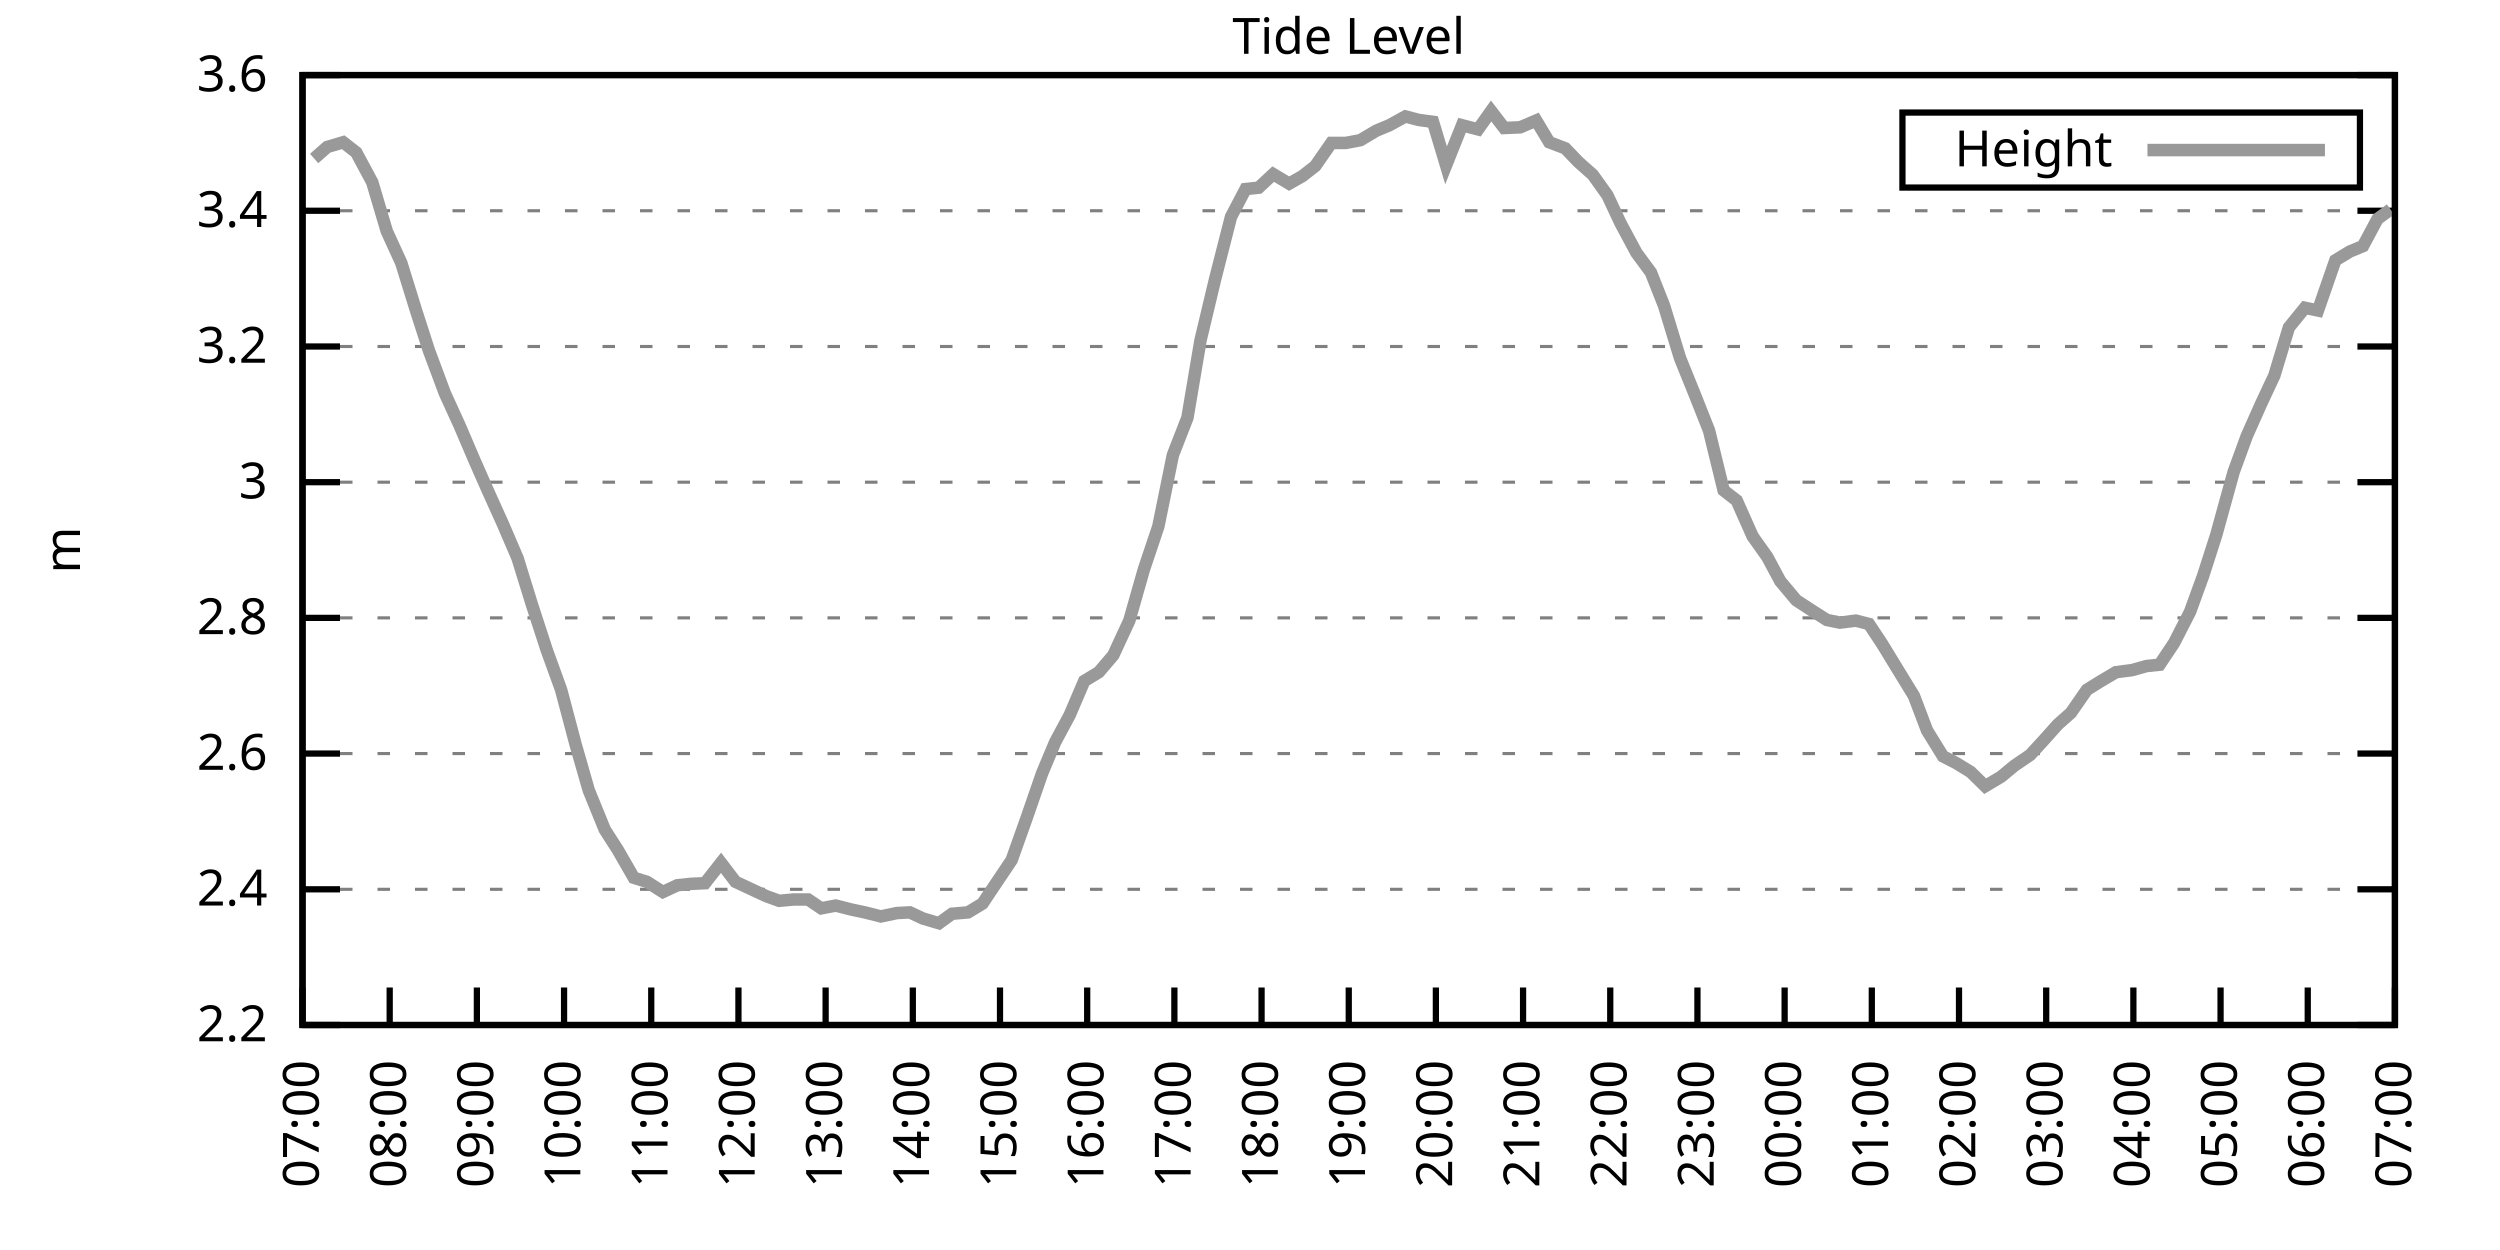
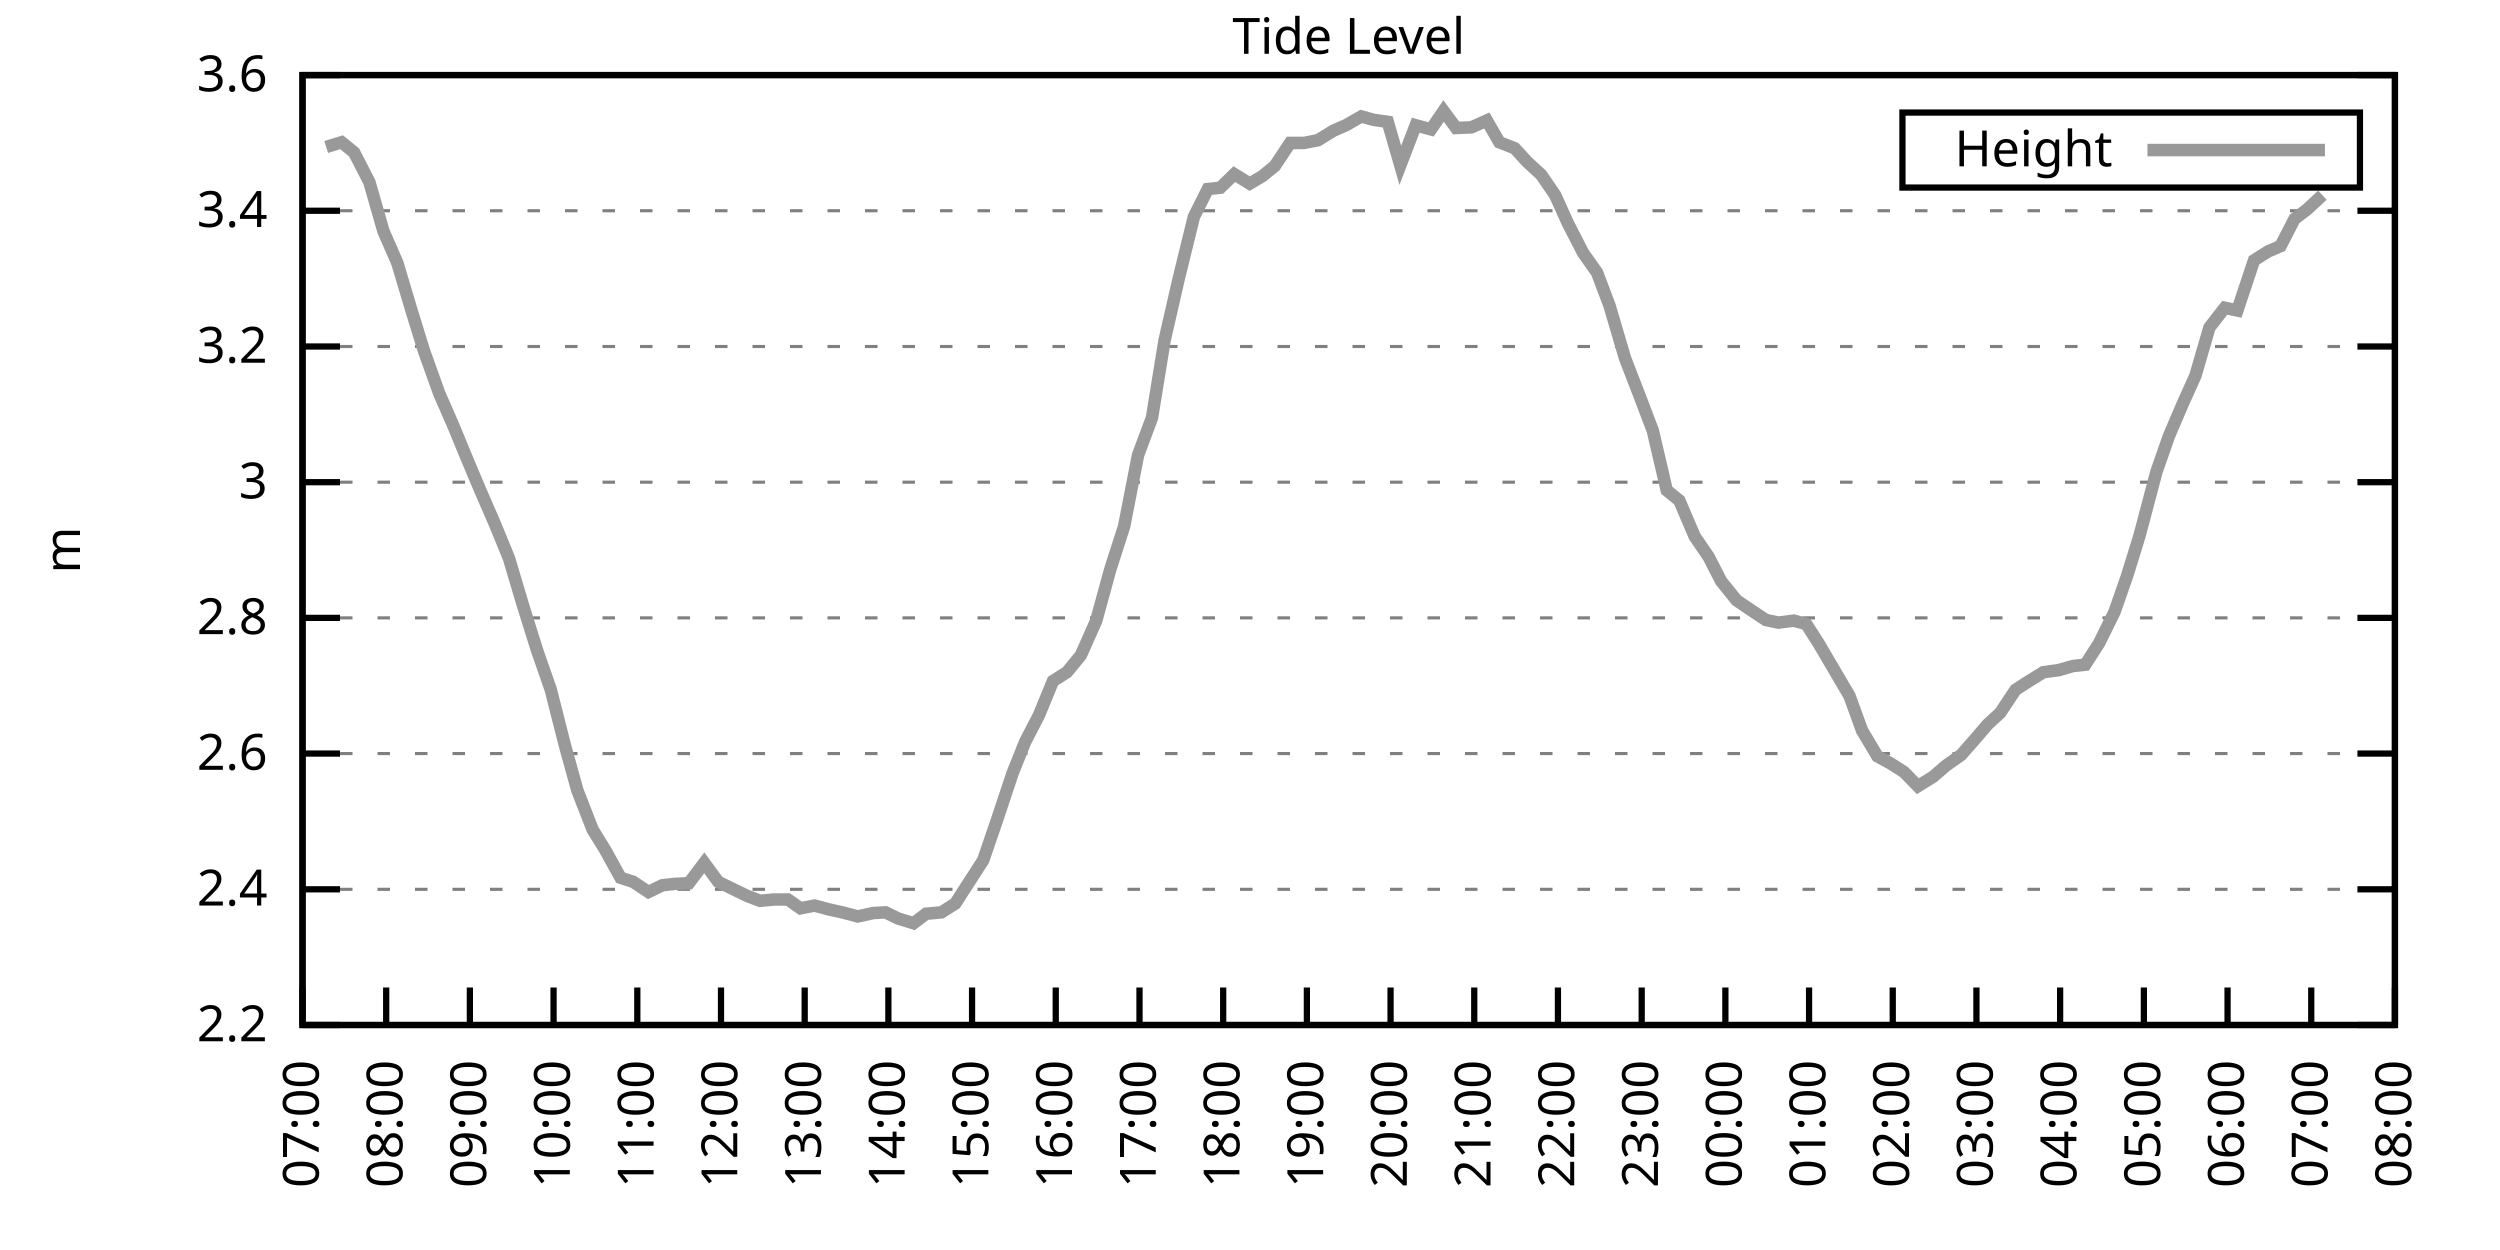
<svg xmlns="http://www.w3.org/2000/svg" xmlns:xlink="http://www.w3.org/1999/xlink" width="400" height="200" viewBox="0 0 400 200">
  <g id="gnuplot_canvas">
    <rect x="0" y="0" width="400" height="200" fill="none" />
    <defs>
      <circle id="gpDot" r="0.5" stroke-width="0.5" stroke="currentColor" />
      <path id="gpPt0" stroke-width="0.333" stroke="currentColor" d="M-1,0 h2 M0,-1 v2" />
      <path id="gpPt1" stroke-width="0.333" stroke="currentColor" d="M-1,-1 L1,1 M1,-1 L-1,1" />
      <path id="gpPt2" stroke-width="0.333" stroke="currentColor" d="M-1,0 L1,0 M0,-1 L0,1 M-1,-1 L1,1 M-1,1 L1,-1" />
      <rect id="gpPt3" stroke-width="0.333" stroke="currentColor" x="-1" y="-1" width="2" height="2" />
      <rect id="gpPt4" stroke-width="0.333" stroke="currentColor" fill="currentColor" x="-1" y="-1" width="2" height="2" />
      <circle id="gpPt5" stroke-width="0.333" stroke="currentColor" cx="0" cy="0" r="1" />
      <use xlink:href="#gpPt5" id="gpPt6" fill="currentColor" stroke="none" />
      <path id="gpPt7" stroke-width="0.333" stroke="currentColor" d="M0,-1.33 L-1.33,0.67 L1.33,0.67 z" />
      <use xlink:href="#gpPt7" id="gpPt8" fill="currentColor" stroke="none" />
      <use xlink:href="#gpPt7" id="gpPt9" stroke="currentColor" transform="rotate(180)" />
      <use xlink:href="#gpPt9" id="gpPt10" fill="currentColor" stroke="none" />
      <use xlink:href="#gpPt3" id="gpPt11" stroke="currentColor" transform="rotate(45)" />
      <use xlink:href="#gpPt11" id="gpPt12" fill="currentColor" stroke="none" />
      <path id="gpPt13" stroke-width="0.333" stroke="currentColor" d="M0,1.330 L1.265,0.411 L0.782,-1.067 L-0.782,-1.076 L-1.265,0.411 z" />
      <use xlink:href="#gpPt13" id="gpPt14" fill="currentColor" stroke="none" />
      <filter id="textbox" filterUnits="objectBoundingBox" x="0" y="0" height="1" width="1">
        <feFlood flood-color="white" flood-opacity="1" result="bgnd" />
        <feComposite in="SourceGraphic" in2="bgnd" operator="atop" />
      </filter>
      <filter id="greybox" filterUnits="objectBoundingBox" x="0" y="0" height="1" width="1">
        <feFlood flood-color="lightgrey" flood-opacity="1" result="grey" />
        <feComposite in="SourceGraphic" in2="grey" operator="atop" />
      </filter>
    </defs>
    <g fill="none" color="white" stroke="currentColor" stroke-width="1.00" stroke-linecap="butt" stroke-linejoin="miter">
</g>
    <g fill="none" color="black" stroke="currentColor" stroke-width="1.00" stroke-linecap="butt" stroke-linejoin="miter">
      <g stroke="none" shape-rendering="crispEdges">
        <polygon fill="rgb(255, 255, 255)" points="48.40,164.00 383.18,164.00 383.18,12.02 48.40,12.02 " />
      </g>
    </g>
    <g fill="none" color="black" stroke="currentColor" stroke-width="1.00" stroke-linecap="butt" stroke-linejoin="miter">
</g>
    <g fill="none" color="black" stroke="black" stroke-width="0.50" stroke-linecap="butt" stroke-linejoin="miter">
</g>
    <g fill="none" color="gray" stroke="currentColor" stroke-width="0.50" stroke-linecap="butt" stroke-linejoin="miter">
      <path stroke="gray" stroke-dasharray="2,4" class="gridline" d="M48.40,164.00 L383.19,164.00  " />
    </g>
    <g fill="none" color="gray" stroke="gray" stroke-width="1.00" stroke-linecap="butt" stroke-linejoin="miter">
</g>
    <g fill="none" color="black" stroke="currentColor" stroke-width="1.00" stroke-linecap="butt" stroke-linejoin="miter">
      <path stroke="black" d="M48.40,164.00 L54.40,164.00 M383.19,164.00 L377.19,164.00  " />
      <g transform="translate(42.80,166.60)" stroke="none" fill="black" font-family="Sans" font-size="8.00" text-anchor="end">
        <text>
          <tspan font-family="Sans"> 2.2</tspan>
        </text>
      </g>
    </g>
    <g fill="none" color="black" stroke="currentColor" stroke-width="1.00" stroke-linecap="butt" stroke-linejoin="miter">
</g>
    <g fill="none" color="black" stroke="black" stroke-width="0.50" stroke-linecap="butt" stroke-linejoin="miter">
</g>
    <g fill="none" color="gray" stroke="currentColor" stroke-width="0.50" stroke-linecap="butt" stroke-linejoin="miter">
      <path stroke="gray" stroke-dasharray="2,4" class="gridline" d="M48.40,142.29 L383.19,142.29  " />
    </g>
    <g fill="none" color="gray" stroke="gray" stroke-width="1.00" stroke-linecap="butt" stroke-linejoin="miter">
</g>
    <g fill="none" color="black" stroke="currentColor" stroke-width="1.00" stroke-linecap="butt" stroke-linejoin="miter">
      <path stroke="black" d="M48.40,142.29 L54.40,142.29 M383.19,142.29 L377.19,142.29  " />
      <g transform="translate(42.80,144.89)" stroke="none" fill="black" font-family="Sans" font-size="8.00" text-anchor="end">
        <text>
          <tspan font-family="Sans"> 2.4</tspan>
        </text>
      </g>
    </g>
    <g fill="none" color="black" stroke="currentColor" stroke-width="1.00" stroke-linecap="butt" stroke-linejoin="miter">
</g>
    <g fill="none" color="black" stroke="black" stroke-width="0.50" stroke-linecap="butt" stroke-linejoin="miter">
</g>
    <g fill="none" color="gray" stroke="currentColor" stroke-width="0.50" stroke-linecap="butt" stroke-linejoin="miter">
      <path stroke="gray" stroke-dasharray="2,4" class="gridline" d="M48.40,120.57 L383.19,120.57  " />
    </g>
    <g fill="none" color="gray" stroke="gray" stroke-width="1.00" stroke-linecap="butt" stroke-linejoin="miter">
</g>
    <g fill="none" color="black" stroke="currentColor" stroke-width="1.00" stroke-linecap="butt" stroke-linejoin="miter">
      <path stroke="black" d="M48.40,120.57 L54.40,120.57 M383.19,120.57 L377.19,120.57  " />
      <g transform="translate(42.80,123.17)" stroke="none" fill="black" font-family="Sans" font-size="8.00" text-anchor="end">
        <text>
          <tspan font-family="Sans"> 2.6</tspan>
        </text>
      </g>
    </g>
    <g fill="none" color="black" stroke="currentColor" stroke-width="1.00" stroke-linecap="butt" stroke-linejoin="miter">
</g>
    <g fill="none" color="black" stroke="black" stroke-width="0.50" stroke-linecap="butt" stroke-linejoin="miter">
</g>
    <g fill="none" color="gray" stroke="currentColor" stroke-width="0.50" stroke-linecap="butt" stroke-linejoin="miter">
      <path stroke="gray" stroke-dasharray="2,4" class="gridline" d="M48.40,98.86 L383.19,98.86  " />
    </g>
    <g fill="none" color="gray" stroke="gray" stroke-width="1.00" stroke-linecap="butt" stroke-linejoin="miter">
</g>
    <g fill="none" color="black" stroke="currentColor" stroke-width="1.00" stroke-linecap="butt" stroke-linejoin="miter">
      <path stroke="black" d="M48.40,98.86 L54.40,98.86 M383.19,98.86 L377.19,98.86  " />
      <g transform="translate(42.80,101.46)" stroke="none" fill="black" font-family="Sans" font-size="8.00" text-anchor="end">
        <text>
          <tspan font-family="Sans"> 2.8</tspan>
        </text>
      </g>
    </g>
    <g fill="none" color="black" stroke="currentColor" stroke-width="1.00" stroke-linecap="butt" stroke-linejoin="miter">
</g>
    <g fill="none" color="black" stroke="black" stroke-width="0.50" stroke-linecap="butt" stroke-linejoin="miter">
</g>
    <g fill="none" color="gray" stroke="currentColor" stroke-width="0.50" stroke-linecap="butt" stroke-linejoin="miter">
      <path stroke="gray" stroke-dasharray="2,4" class="gridline" d="M48.40,77.15 L383.19,77.15  " />
    </g>
    <g fill="none" color="gray" stroke="gray" stroke-width="1.00" stroke-linecap="butt" stroke-linejoin="miter">
</g>
    <g fill="none" color="black" stroke="currentColor" stroke-width="1.00" stroke-linecap="butt" stroke-linejoin="miter">
      <path stroke="black" d="M48.40,77.15 L54.40,77.15 M383.19,77.15 L377.19,77.15  " />
      <g transform="translate(42.80,79.75)" stroke="none" fill="black" font-family="Sans" font-size="8.00" text-anchor="end">
        <text>
          <tspan font-family="Sans"> 3</tspan>
        </text>
      </g>
    </g>
    <g fill="none" color="black" stroke="currentColor" stroke-width="1.00" stroke-linecap="butt" stroke-linejoin="miter">
</g>
    <g fill="none" color="black" stroke="black" stroke-width="0.50" stroke-linecap="butt" stroke-linejoin="miter">
</g>
    <g fill="none" color="gray" stroke="currentColor" stroke-width="0.50" stroke-linecap="butt" stroke-linejoin="miter">
      <path stroke="gray" stroke-dasharray="2,4" class="gridline" d="M48.40,55.44 L383.19,55.44  " />
    </g>
    <g fill="none" color="gray" stroke="gray" stroke-width="1.00" stroke-linecap="butt" stroke-linejoin="miter">
</g>
    <g fill="none" color="black" stroke="currentColor" stroke-width="1.00" stroke-linecap="butt" stroke-linejoin="miter">
      <path stroke="black" d="M48.40,55.44 L54.40,55.44 M383.19,55.44 L377.19,55.44  " />
      <g transform="translate(42.80,58.04)" stroke="none" fill="black" font-family="Sans" font-size="8.00" text-anchor="end">
        <text>
          <tspan font-family="Sans"> 3.2</tspan>
        </text>
      </g>
    </g>
    <g fill="none" color="black" stroke="currentColor" stroke-width="1.00" stroke-linecap="butt" stroke-linejoin="miter">
</g>
    <g fill="none" color="black" stroke="black" stroke-width="0.50" stroke-linecap="butt" stroke-linejoin="miter">
</g>
    <g fill="none" color="gray" stroke="currentColor" stroke-width="0.50" stroke-linecap="butt" stroke-linejoin="miter">
      <path stroke="gray" stroke-dasharray="2,4" class="gridline" d="M48.40,33.72 L383.19,33.72  " />
    </g>
    <g fill="none" color="gray" stroke="gray" stroke-width="1.00" stroke-linecap="butt" stroke-linejoin="miter">
</g>
    <g fill="none" color="black" stroke="currentColor" stroke-width="1.00" stroke-linecap="butt" stroke-linejoin="miter">
      <path stroke="black" d="M48.40,33.72 L54.40,33.72 M383.19,33.72 L377.19,33.72  " />
      <g transform="translate(42.80,36.32)" stroke="none" fill="black" font-family="Sans" font-size="8.00" text-anchor="end">
        <text>
          <tspan font-family="Sans"> 3.4</tspan>
        </text>
      </g>
    </g>
    <g fill="none" color="black" stroke="currentColor" stroke-width="1.00" stroke-linecap="butt" stroke-linejoin="miter">
</g>
    <g fill="none" color="black" stroke="black" stroke-width="0.50" stroke-linecap="butt" stroke-linejoin="miter">
</g>
    <g fill="none" color="gray" stroke="currentColor" stroke-width="0.50" stroke-linecap="butt" stroke-linejoin="miter">
      <path stroke="gray" stroke-dasharray="2,4" class="gridline" d="M48.40,12.01 L383.19,12.01  " />
    </g>
    <g fill="none" color="gray" stroke="gray" stroke-width="1.00" stroke-linecap="butt" stroke-linejoin="miter">
</g>
    <g fill="none" color="black" stroke="currentColor" stroke-width="1.00" stroke-linecap="butt" stroke-linejoin="miter">
      <path stroke="black" d="M48.40,12.01 L54.40,12.01 M383.19,12.01 L377.19,12.01  " />
      <g transform="translate(42.80,14.61)" stroke="none" fill="black" font-family="Sans" font-size="8.00" text-anchor="end">
        <text>
          <tspan font-family="Sans"> 3.6</tspan>
        </text>
      </g>
    </g>
    <g fill="none" color="black" stroke="currentColor" stroke-width="1.00" stroke-linecap="butt" stroke-linejoin="miter">
      <path stroke="black" d="M48.40,164.00 L48.40,158.00  " />
      <g transform="translate(51.00,169.60) rotate(270.00)" stroke="none" fill="black" font-family="Sans" font-size="8.00" text-anchor="end">
        <text>
          <tspan font-family="Sans">07:00</tspan>
        </text>
      </g>
    </g>
    <g fill="none" color="black" stroke="currentColor" stroke-width="1.00" stroke-linecap="butt" stroke-linejoin="miter">
-       <path stroke="black" d="M62.35,164.00 L62.35,158.00  " />
-       <g transform="translate(64.95,169.60) rotate(270.00)" stroke="none" fill="black" font-family="Sans" font-size="8.00" text-anchor="end">
+       <path stroke="black" d="M61.79,164.00 L61.79,158.00  " />
+       <g transform="translate(64.39,169.60) rotate(270.00)" stroke="none" fill="black" font-family="Sans" font-size="8.00" text-anchor="end">
        <text>
          <tspan font-family="Sans">08:00</tspan>
        </text>
      </g>
    </g>
    <g fill="none" color="black" stroke="currentColor" stroke-width="1.00" stroke-linecap="butt" stroke-linejoin="miter">
-       <path stroke="black" d="M76.30,164.00 L76.30,158.00  " />
-       <g transform="translate(78.90,169.60) rotate(270.00)" stroke="none" fill="black" font-family="Sans" font-size="8.00" text-anchor="end">
+       <path stroke="black" d="M75.18,164.00 L75.18,158.00  " />
+       <g transform="translate(77.78,169.60) rotate(270.00)" stroke="none" fill="black" font-family="Sans" font-size="8.00" text-anchor="end">
        <text>
          <tspan font-family="Sans">09:00</tspan>
        </text>
      </g>
    </g>
    <g fill="none" color="black" stroke="currentColor" stroke-width="1.00" stroke-linecap="butt" stroke-linejoin="miter">
-       <path stroke="black" d="M90.25,164.00 L90.25,158.00  " />
-       <g transform="translate(92.85,169.60) rotate(270.00)" stroke="none" fill="black" font-family="Sans" font-size="8.00" text-anchor="end">
+       <path stroke="black" d="M88.57,164.00 L88.57,158.00  " />
+       <g transform="translate(91.17,169.60) rotate(270.00)" stroke="none" fill="black" font-family="Sans" font-size="8.00" text-anchor="end">
        <text>
          <tspan font-family="Sans">10:00</tspan>
        </text>
      </g>
    </g>
    <g fill="none" color="black" stroke="currentColor" stroke-width="1.00" stroke-linecap="butt" stroke-linejoin="miter">
-       <path stroke="black" d="M104.20,164.00 L104.20,158.00  " />
-       <g transform="translate(106.80,169.60) rotate(270.00)" stroke="none" fill="black" font-family="Sans" font-size="8.00" text-anchor="end">
+       <path stroke="black" d="M101.97,164.00 L101.97,158.00  " />
+       <g transform="translate(104.57,169.60) rotate(270.00)" stroke="none" fill="black" font-family="Sans" font-size="8.00" text-anchor="end">
        <text>
          <tspan font-family="Sans">11:00</tspan>
        </text>
      </g>
    </g>
    <g fill="none" color="black" stroke="currentColor" stroke-width="1.00" stroke-linecap="butt" stroke-linejoin="miter">
-       <path stroke="black" d="M118.15,164.00 L118.15,158.00  " />
-       <g transform="translate(120.75,169.60) rotate(270.00)" stroke="none" fill="black" font-family="Sans" font-size="8.00" text-anchor="end">
+       <path stroke="black" d="M115.36,164.00 L115.36,158.00  " />
+       <g transform="translate(117.96,169.60) rotate(270.00)" stroke="none" fill="black" font-family="Sans" font-size="8.00" text-anchor="end">
        <text>
          <tspan font-family="Sans">12:00</tspan>
        </text>
      </g>
    </g>
    <g fill="none" color="black" stroke="currentColor" stroke-width="1.00" stroke-linecap="butt" stroke-linejoin="miter">
-       <path stroke="black" d="M132.10,164.00 L132.10,158.00  " />
-       <g transform="translate(134.70,169.60) rotate(270.00)" stroke="none" fill="black" font-family="Sans" font-size="8.00" text-anchor="end">
+       <path stroke="black" d="M128.75,164.00 L128.75,158.00  " />
+       <g transform="translate(131.35,169.60) rotate(270.00)" stroke="none" fill="black" font-family="Sans" font-size="8.00" text-anchor="end">
        <text>
          <tspan font-family="Sans">13:00</tspan>
        </text>
      </g>
    </g>
    <g fill="none" color="black" stroke="currentColor" stroke-width="1.00" stroke-linecap="butt" stroke-linejoin="miter">
-       <path stroke="black" d="M146.05,164.00 L146.05,158.00  " />
-       <g transform="translate(148.65,169.60) rotate(270.00)" stroke="none" fill="black" font-family="Sans" font-size="8.00" text-anchor="end">
+       <path stroke="black" d="M142.14,164.00 L142.14,158.00  " />
+       <g transform="translate(144.74,169.60) rotate(270.00)" stroke="none" fill="black" font-family="Sans" font-size="8.00" text-anchor="end">
        <text>
          <tspan font-family="Sans">14:00</tspan>
        </text>
      </g>
    </g>
    <g fill="none" color="black" stroke="currentColor" stroke-width="1.00" stroke-linecap="butt" stroke-linejoin="miter">
-       <path stroke="black" d="M160.00,164.00 L160.00,158.00  " />
-       <g transform="translate(162.60,169.60) rotate(270.00)" stroke="none" fill="black" font-family="Sans" font-size="8.00" text-anchor="end">
+       <path stroke="black" d="M155.53,164.00 L155.53,158.00  " />
+       <g transform="translate(158.13,169.60) rotate(270.00)" stroke="none" fill="black" font-family="Sans" font-size="8.00" text-anchor="end">
        <text>
          <tspan font-family="Sans">15:00</tspan>
        </text>
      </g>
    </g>
    <g fill="none" color="black" stroke="currentColor" stroke-width="1.00" stroke-linecap="butt" stroke-linejoin="miter">
-       <path stroke="black" d="M173.95,164.00 L173.95,158.00  " />
-       <g transform="translate(176.55,169.60) rotate(270.00)" stroke="none" fill="black" font-family="Sans" font-size="8.00" text-anchor="end">
+       <path stroke="black" d="M168.92,164.00 L168.92,158.00  " />
+       <g transform="translate(171.52,169.60) rotate(270.00)" stroke="none" fill="black" font-family="Sans" font-size="8.00" text-anchor="end">
        <text>
          <tspan font-family="Sans">16:00</tspan>
        </text>
      </g>
    </g>
    <g fill="none" color="black" stroke="currentColor" stroke-width="1.00" stroke-linecap="butt" stroke-linejoin="miter">
-       <path stroke="black" d="M187.90,164.00 L187.90,158.00  " />
-       <g transform="translate(190.50,169.60) rotate(270.00)" stroke="none" fill="black" font-family="Sans" font-size="8.00" text-anchor="end">
+       <path stroke="black" d="M182.32,164.00 L182.32,158.00  " />
+       <g transform="translate(184.92,169.60) rotate(270.00)" stroke="none" fill="black" font-family="Sans" font-size="8.00" text-anchor="end">
        <text>
          <tspan font-family="Sans">17:00</tspan>
        </text>
      </g>
    </g>
    <g fill="none" color="black" stroke="currentColor" stroke-width="1.00" stroke-linecap="butt" stroke-linejoin="miter">
-       <path stroke="black" d="M201.85,164.00 L201.85,158.00  " />
-       <g transform="translate(204.45,169.60) rotate(270.00)" stroke="none" fill="black" font-family="Sans" font-size="8.00" text-anchor="end">
+       <path stroke="black" d="M195.71,164.00 L195.71,158.00  " />
+       <g transform="translate(198.31,169.60) rotate(270.00)" stroke="none" fill="black" font-family="Sans" font-size="8.00" text-anchor="end">
        <text>
          <tspan font-family="Sans">18:00</tspan>
        </text>
      </g>
    </g>
    <g fill="none" color="black" stroke="currentColor" stroke-width="1.00" stroke-linecap="butt" stroke-linejoin="miter">
-       <path stroke="black" d="M215.80,164.00 L215.80,158.00  " />
-       <g transform="translate(218.40,169.60) rotate(270.00)" stroke="none" fill="black" font-family="Sans" font-size="8.00" text-anchor="end">
+       <path stroke="black" d="M209.10,164.00 L209.10,158.00  " />
+       <g transform="translate(211.70,169.60) rotate(270.00)" stroke="none" fill="black" font-family="Sans" font-size="8.00" text-anchor="end">
        <text>
          <tspan font-family="Sans">19:00</tspan>
        </text>
      </g>
    </g>
    <g fill="none" color="black" stroke="currentColor" stroke-width="1.00" stroke-linecap="butt" stroke-linejoin="miter">
-       <path stroke="black" d="M229.74,164.00 L229.74,158.00  " />
-       <g transform="translate(232.34,169.60) rotate(270.00)" stroke="none" fill="black" font-family="Sans" font-size="8.00" text-anchor="end">
+       <path stroke="black" d="M222.49,164.00 L222.49,158.00  " />
+       <g transform="translate(225.09,169.60) rotate(270.00)" stroke="none" fill="black" font-family="Sans" font-size="8.00" text-anchor="end">
        <text>
          <tspan font-family="Sans">20:00</tspan>
        </text>
      </g>
    </g>
    <g fill="none" color="black" stroke="currentColor" stroke-width="1.00" stroke-linecap="butt" stroke-linejoin="miter">
-       <path stroke="black" d="M243.69,164.00 L243.69,158.00  " />
-       <g transform="translate(246.29,169.60) rotate(270.00)" stroke="none" fill="black" font-family="Sans" font-size="8.00" text-anchor="end">
+       <path stroke="black" d="M235.88,164.00 L235.88,158.00  " />
+       <g transform="translate(238.48,169.60) rotate(270.00)" stroke="none" fill="black" font-family="Sans" font-size="8.00" text-anchor="end">
        <text>
          <tspan font-family="Sans">21:00</tspan>
        </text>
      </g>
    </g>
    <g fill="none" color="black" stroke="currentColor" stroke-width="1.00" stroke-linecap="butt" stroke-linejoin="miter">
-       <path stroke="black" d="M257.64,164.00 L257.64,158.00  " />
-       <g transform="translate(260.24,169.60) rotate(270.00)" stroke="none" fill="black" font-family="Sans" font-size="8.00" text-anchor="end">
+       <path stroke="black" d="M249.27,164.00 L249.27,158.00  " />
+       <g transform="translate(251.87,169.60) rotate(270.00)" stroke="none" fill="black" font-family="Sans" font-size="8.00" text-anchor="end">
        <text>
          <tspan font-family="Sans">22:00</tspan>
        </text>
      </g>
    </g>
    <g fill="none" color="black" stroke="currentColor" stroke-width="1.00" stroke-linecap="butt" stroke-linejoin="miter">
-       <path stroke="black" d="M271.59,164.00 L271.59,158.00  " />
-       <g transform="translate(274.19,169.60) rotate(270.00)" stroke="none" fill="black" font-family="Sans" font-size="8.00" text-anchor="end">
+       <path stroke="black" d="M262.67,164.00 L262.67,158.00  " />
+       <g transform="translate(265.27,169.60) rotate(270.00)" stroke="none" fill="black" font-family="Sans" font-size="8.00" text-anchor="end">
        <text>
          <tspan font-family="Sans">23:00</tspan>
        </text>
      </g>
    </g>
    <g fill="none" color="black" stroke="currentColor" stroke-width="1.00" stroke-linecap="butt" stroke-linejoin="miter">
-       <path stroke="black" d="M285.54,164.00 L285.54,158.00  " />
-       <g transform="translate(288.14,169.60) rotate(270.00)" stroke="none" fill="black" font-family="Sans" font-size="8.00" text-anchor="end">
+       <path stroke="black" d="M276.06,164.00 L276.06,158.00  " />
+       <g transform="translate(278.66,169.60) rotate(270.00)" stroke="none" fill="black" font-family="Sans" font-size="8.00" text-anchor="end">
        <text>
          <tspan font-family="Sans">00:00</tspan>
        </text>
      </g>
    </g>
    <g fill="none" color="black" stroke="currentColor" stroke-width="1.00" stroke-linecap="butt" stroke-linejoin="miter">
-       <path stroke="black" d="M299.49,164.00 L299.49,158.00  " />
-       <g transform="translate(302.09,169.60) rotate(270.00)" stroke="none" fill="black" font-family="Sans" font-size="8.00" text-anchor="end">
+       <path stroke="black" d="M289.45,164.00 L289.45,158.00  " />
+       <g transform="translate(292.05,169.60) rotate(270.00)" stroke="none" fill="black" font-family="Sans" font-size="8.00" text-anchor="end">
        <text>
          <tspan font-family="Sans">01:00</tspan>
        </text>
      </g>
    </g>
    <g fill="none" color="black" stroke="currentColor" stroke-width="1.00" stroke-linecap="butt" stroke-linejoin="miter">
-       <path stroke="black" d="M313.44,164.00 L313.44,158.00  " />
-       <g transform="translate(316.04,169.60) rotate(270.00)" stroke="none" fill="black" font-family="Sans" font-size="8.00" text-anchor="end">
+       <path stroke="black" d="M302.84,164.00 L302.84,158.00  " />
+       <g transform="translate(305.44,169.60) rotate(270.00)" stroke="none" fill="black" font-family="Sans" font-size="8.00" text-anchor="end">
        <text>
          <tspan font-family="Sans">02:00</tspan>
        </text>
      </g>
    </g>
    <g fill="none" color="black" stroke="currentColor" stroke-width="1.00" stroke-linecap="butt" stroke-linejoin="miter">
-       <path stroke="black" d="M327.39,164.00 L327.39,158.00  " />
-       <g transform="translate(329.99,169.60) rotate(270.00)" stroke="none" fill="black" font-family="Sans" font-size="8.00" text-anchor="end">
+       <path stroke="black" d="M316.23,164.00 L316.23,158.00  " />
+       <g transform="translate(318.83,169.60) rotate(270.00)" stroke="none" fill="black" font-family="Sans" font-size="8.00" text-anchor="end">
        <text>
          <tspan font-family="Sans">03:00</tspan>
        </text>
      </g>
    </g>
    <g fill="none" color="black" stroke="currentColor" stroke-width="1.00" stroke-linecap="butt" stroke-linejoin="miter">
-       <path stroke="black" d="M341.34,164.00 L341.34,158.00  " />
-       <g transform="translate(343.94,169.60) rotate(270.00)" stroke="none" fill="black" font-family="Sans" font-size="8.00" text-anchor="end">
+       <path stroke="black" d="M329.62,164.00 L329.62,158.00  " />
+       <g transform="translate(332.22,169.60) rotate(270.00)" stroke="none" fill="black" font-family="Sans" font-size="8.00" text-anchor="end">
        <text>
          <tspan font-family="Sans">04:00</tspan>
        </text>
      </g>
    </g>
    <g fill="none" color="black" stroke="currentColor" stroke-width="1.00" stroke-linecap="butt" stroke-linejoin="miter">
-       <path stroke="black" d="M355.29,164.00 L355.29,158.00  " />
-       <g transform="translate(357.89,169.60) rotate(270.00)" stroke="none" fill="black" font-family="Sans" font-size="8.00" text-anchor="end">
+       <path stroke="black" d="M343.02,164.00 L343.02,158.00  " />
+       <g transform="translate(345.62,169.60) rotate(270.00)" stroke="none" fill="black" font-family="Sans" font-size="8.00" text-anchor="end">
        <text>
          <tspan font-family="Sans">05:00</tspan>
        </text>
      </g>
    </g>
    <g fill="none" color="black" stroke="currentColor" stroke-width="1.00" stroke-linecap="butt" stroke-linejoin="miter">
-       <path stroke="black" d="M369.24,164.00 L369.24,158.00  " />
-       <g transform="translate(371.84,169.60) rotate(270.00)" stroke="none" fill="black" font-family="Sans" font-size="8.00" text-anchor="end">
+       <path stroke="black" d="M356.41,164.00 L356.41,158.00  " />
+       <g transform="translate(359.01,169.60) rotate(270.00)" stroke="none" fill="black" font-family="Sans" font-size="8.00" text-anchor="end">
        <text>
          <tspan font-family="Sans">06:00</tspan>
+         </text>
+       </g>
+     </g>
+     <g fill="none" color="black" stroke="currentColor" stroke-width="1.00" stroke-linecap="butt" stroke-linejoin="miter">
+       <path stroke="black" d="M369.80,164.00 L369.80,158.00  " />
+       <g transform="translate(372.40,169.60) rotate(270.00)" stroke="none" fill="black" font-family="Sans" font-size="8.00" text-anchor="end">
+         <text>
+           <tspan font-family="Sans">07:00</tspan>
        </text>
      </g>
    </g>
    <g fill="none" color="black" stroke="currentColor" stroke-width="1.00" stroke-linecap="butt" stroke-linejoin="miter">
      <path stroke="black" d="M383.19,164.00 L383.19,158.00  " />
      <g transform="translate(385.79,169.60) rotate(270.00)" stroke="none" fill="black" font-family="Sans" font-size="8.00" text-anchor="end">
        <text>
-           <tspan font-family="Sans">07:00</tspan>
+           <tspan font-family="Sans">08:00</tspan>
        </text>
      </g>
    </g>
    <g fill="none" color="black" stroke="currentColor" stroke-width="1.00" stroke-linecap="butt" stroke-linejoin="miter">
</g>
    <g fill="none" color="black" stroke="currentColor" stroke-width="1.00" stroke-linecap="butt" stroke-linejoin="miter">
      <path stroke="black" d="M48.40,12.01 L48.40,164.00 L383.19,164.00 L383.19,12.01 L48.40,12.01 Z  " />
    </g>
    <g fill="none" color="black" stroke="currentColor" stroke-width="1.00" stroke-linecap="butt" stroke-linejoin="miter">
</g>
    <g fill="none" color="black" stroke="currentColor" stroke-width="1.00" stroke-linecap="butt" stroke-linejoin="miter">
      <path stroke="black" d="M304.39,30.01 L304.39,18.01 L377.59,18.01 L377.59,30.01 L304.39,30.01 Z  " />
    </g>
    <g id="Tide_level_plot_1">
      <g fill="none" color="white" stroke="black" stroke-width="2.00" stroke-linecap="butt" stroke-linejoin="miter">
</g>
      <g fill="none" color="black" stroke="currentColor" stroke-width="2.00" stroke-linecap="butt" stroke-linejoin="miter">
        <g transform="translate(337.99,26.61)" stroke="none" fill="black" font-family="Sans" font-size="8.00" text-anchor="end">
          <text>
            <tspan font-family="Sans">Height</tspan>
          </text>
        </g>
      </g>
      <g fill="none" color="black" stroke="currentColor" stroke-width="2.00" stroke-linecap="butt" stroke-linejoin="miter">
-         <path stroke="rgb(153, 153, 153)" d="M343.59,24.01 L371.99,24.01 M50.26,25.36 L52.35,23.52 L54.91,22.76 L57.00,24.39 L59.56,29.16 L61.88,36.98   L64.21,42.08 L66.53,49.57 L68.63,56.09 L71.18,62.93 L73.51,68.03 L75.83,73.46 L77.93,78.23 L80.48,83.88   L82.81,89.31 L85.13,96.80 L87.46,103.96 L89.78,110.37 L92.11,119.16 L94.20,126.44 L96.76,132.73 L98.85,135.99   L101.41,140.44 L103.50,141.09 L106.06,142.72 L108.38,141.64 L110.48,141.42 L112.80,141.31 L115.36,138.05 L117.68,141.09   L120.01,142.18 L122.57,143.37 L124.66,144.13 L126.98,143.92 L129.31,143.92 L131.40,145.33 L133.72,144.89 L136.28,145.54   L138.37,145.98 L140.93,146.63 L143.49,146.09 L145.58,145.98 L147.67,146.96 L150.23,147.72 L152.32,146.20 L154.88,145.98   L157.21,144.57 L158.14,143.16 L161.86,137.62 L164.18,131.11 L166.74,123.72 L168.83,118.73 L171.16,114.39 L173.48,108.96   L175.81,107.55 L178.13,104.83 L180.69,99.30 L183.01,91.15 L185.34,84.21 L187.66,72.81 L189.99,66.83 L192.08,54.46   L194.41,44.69 L196.96,34.70 L199.29,30.25 L201.38,30.03 L203.71,27.86 L206.26,29.38 L208.36,28.19 L210.45,26.56   L213.01,22.87 L215.33,22.87 L217.65,22.43 L220.21,20.91 L222.30,20.04 L224.86,18.63 L226.95,19.18 L229.28,19.50   L231.37,26.45 L233.93,20.04 L236.49,20.70 L238.58,17.76 L240.67,20.48 L243.23,20.37 L245.79,19.28 L247.88,22.76   L250.44,23.73 L252.53,25.91 L254.85,27.97 L257.18,31.23 L259.27,35.68 L261.83,40.45 L264.15,43.60 L266.25,48.92   L268.80,57.28 L271.13,63.04 L273.45,68.90 L275.78,78.45 L277.87,80.08 L280.43,85.83 L282.75,89.09 L284.85,93.00   L287.40,96.04 L289.73,97.56 L292.29,99.19 L294.38,99.62 L296.94,99.30 L299.03,99.84 L301.12,102.99 L303.44,106.79   L306.23,111.35 L308.33,116.88 L310.88,121.01 L312.98,122.09 L315.30,123.51 L317.63,125.79 L320.18,124.27 L322.28,122.53   L324.83,120.79 L326.93,118.51 L329.25,115.91 L331.34,114.06 L333.90,110.37 L335.99,109.07 L338.55,107.55 L341.11,107.22   L343.43,106.57 L345.53,106.35 L347.85,102.88 L350.41,97.88 L352.50,92.13 L354.59,85.62 L357.38,75.52 L359.48,69.77   L361.80,64.56 L363.89,60.10 L366.22,52.40 L368.78,49.25 L370.87,49.68 L373.66,41.65 L375.98,40.24 L378.08,39.37   L380.40,35.03 L382.49,33.51  " />
+         <path stroke="rgb(153, 153, 153)" d="M343.59,24.01 L371.99,24.01 M52.19,23.52 L54.65,22.76 L56.66,24.39 L59.11,29.16 L61.35,36.98 L63.58,42.08   L65.81,49.57 L67.82,56.09 L70.27,62.93 L72.50,68.03 L74.74,73.46 L76.75,78.23 L79.20,83.88 L81.43,89.31   L83.66,96.80 L85.90,103.96 L88.13,110.37 L90.36,119.16 L92.37,126.44 L94.82,132.73 L96.83,135.99 L99.29,140.44   L101.30,141.09 L103.75,142.72 L105.98,141.64 L107.99,141.42 L110.22,141.31 L112.68,138.05 L114.91,141.09 L117.14,142.18   L119.60,143.37 L121.61,144.13 L123.84,143.92 L126.07,143.92 L128.08,145.33 L130.31,144.89 L132.77,145.54 L134.78,145.98   L137.23,146.63 L139.69,146.09 L141.69,145.98 L143.70,146.96 L146.16,147.72 L148.17,146.20 L150.62,145.98 L152.85,144.57   L153.75,143.16 L157.32,137.62 L159.55,131.11 L162.01,123.72 L164.01,118.73 L166.25,114.39 L168.48,108.96 L170.71,107.55   L172.94,104.83 L175.40,99.30 L177.63,91.15 L179.86,84.21 L182.09,72.81 L184.32,66.83 L186.33,54.46 L188.57,44.69   L191.02,34.70 L193.25,30.25 L195.26,30.03 L197.49,27.86 L199.95,29.38 L201.96,28.19 L203.97,26.56 L206.42,22.87   L208.65,22.87 L210.88,22.43 L213.34,20.91 L215.35,20.04 L217.80,18.63 L219.81,19.18 L222.04,19.50 L224.05,26.45   L226.51,20.04 L228.96,20.70 L230.97,17.76 L232.98,20.48 L235.44,20.37 L237.89,19.28 L239.90,22.76 L242.36,23.73   L244.36,25.91 L246.60,27.97 L248.83,31.23 L250.84,35.68 L253.29,40.45 L255.52,43.60 L257.53,48.92 L259.99,57.28   L262.22,63.04 L264.45,68.90 L266.68,78.45 L268.69,80.08 L271.15,85.83 L273.38,89.09 L275.39,93.00 L277.84,96.04   L280.07,97.56 L282.53,99.19 L284.54,99.62 L286.99,99.30 L289.00,99.84 L291.01,102.99 L293.24,106.79 L295.92,111.35   L297.93,116.88 L300.39,121.01 L302.39,122.09 L304.63,123.51 L306.86,125.79 L309.31,124.27 L311.32,122.53 L313.78,120.79   L315.79,118.51 L318.02,115.91 L320.03,114.06 L322.48,110.37 L324.49,109.07 L326.95,107.55 L329.40,107.22 L331.63,106.57   L333.64,106.35 L335.87,102.88 L338.33,97.88 L340.34,92.13 L342.35,85.62 L345.02,75.52 L347.03,69.77 L349.26,64.56   L351.27,60.10 L353.51,52.40 L355.96,49.25 L357.97,49.68 L360.65,41.65 L362.88,40.24 L364.89,39.37 L367.12,35.03   L369.13,33.51 L371.58,31.23  " />
      </g>
    </g>
    <g fill="none" color="black" stroke="currentColor" stroke-width="2.00" stroke-linecap="butt" stroke-linejoin="miter">
</g>
    <g fill="none" color="black" stroke="black" stroke-width="1.00" stroke-linecap="butt" stroke-linejoin="miter">
</g>
    <g fill="none" color="black" stroke="currentColor" stroke-width="1.00" stroke-linecap="butt" stroke-linejoin="miter">
      <path stroke="black" d="M48.40,12.01 L48.40,164.00 L383.19,164.00 L383.19,12.01 L48.40,12.01 Z  " />
      <g transform="translate(12.80,88.01) rotate(270.00)" stroke="none" fill="black" font-family="Sans" font-size="8.00" text-anchor="middle">
        <text>
          <tspan font-family="Sans">m</tspan>
        </text>
      </g>
    </g>
    <g fill="none" color="black" stroke="currentColor" stroke-width="1.00" stroke-linecap="butt" stroke-linejoin="miter">
</g>
    <g fill="none" color="black" stroke="currentColor" stroke-width="1.00" stroke-linecap="butt" stroke-linejoin="miter">
      <g transform="translate(215.79,8.61)" stroke="none" fill="black" font-family="Sans" font-size="8.00" text-anchor="middle">
        <text>
          <tspan font-family="Sans">Tide Level</tspan>
        </text>
      </g>
    </g>
    <g fill="none" color="black" stroke="currentColor" stroke-width="1.00" stroke-linecap="butt" stroke-linejoin="miter">
</g>
  </g>
</svg>
